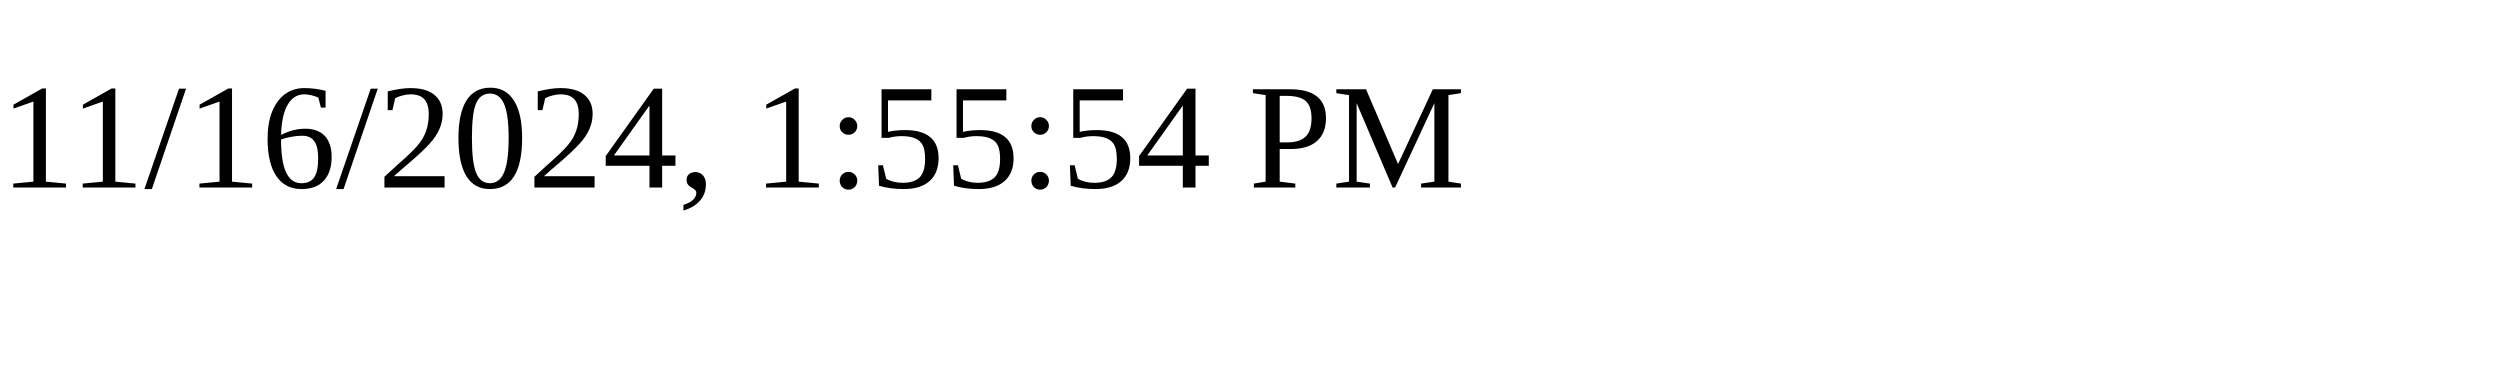
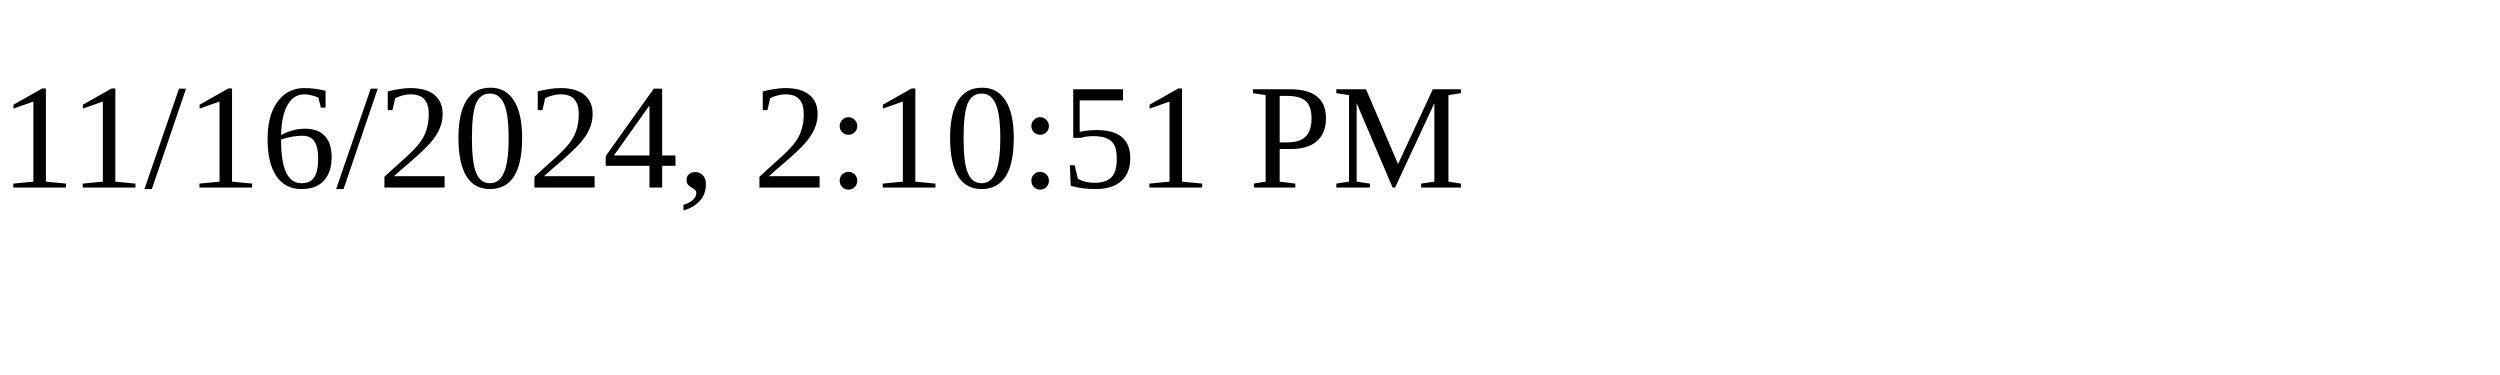
<svg xmlns="http://www.w3.org/2000/svg" height="30" width="200">
-   <text x="0" y="15">11/16/2024, 1:55:54 PM</text>
+   <text x="0" y="15">11/16/2024, 2:10:51 PM</text>
</svg>
